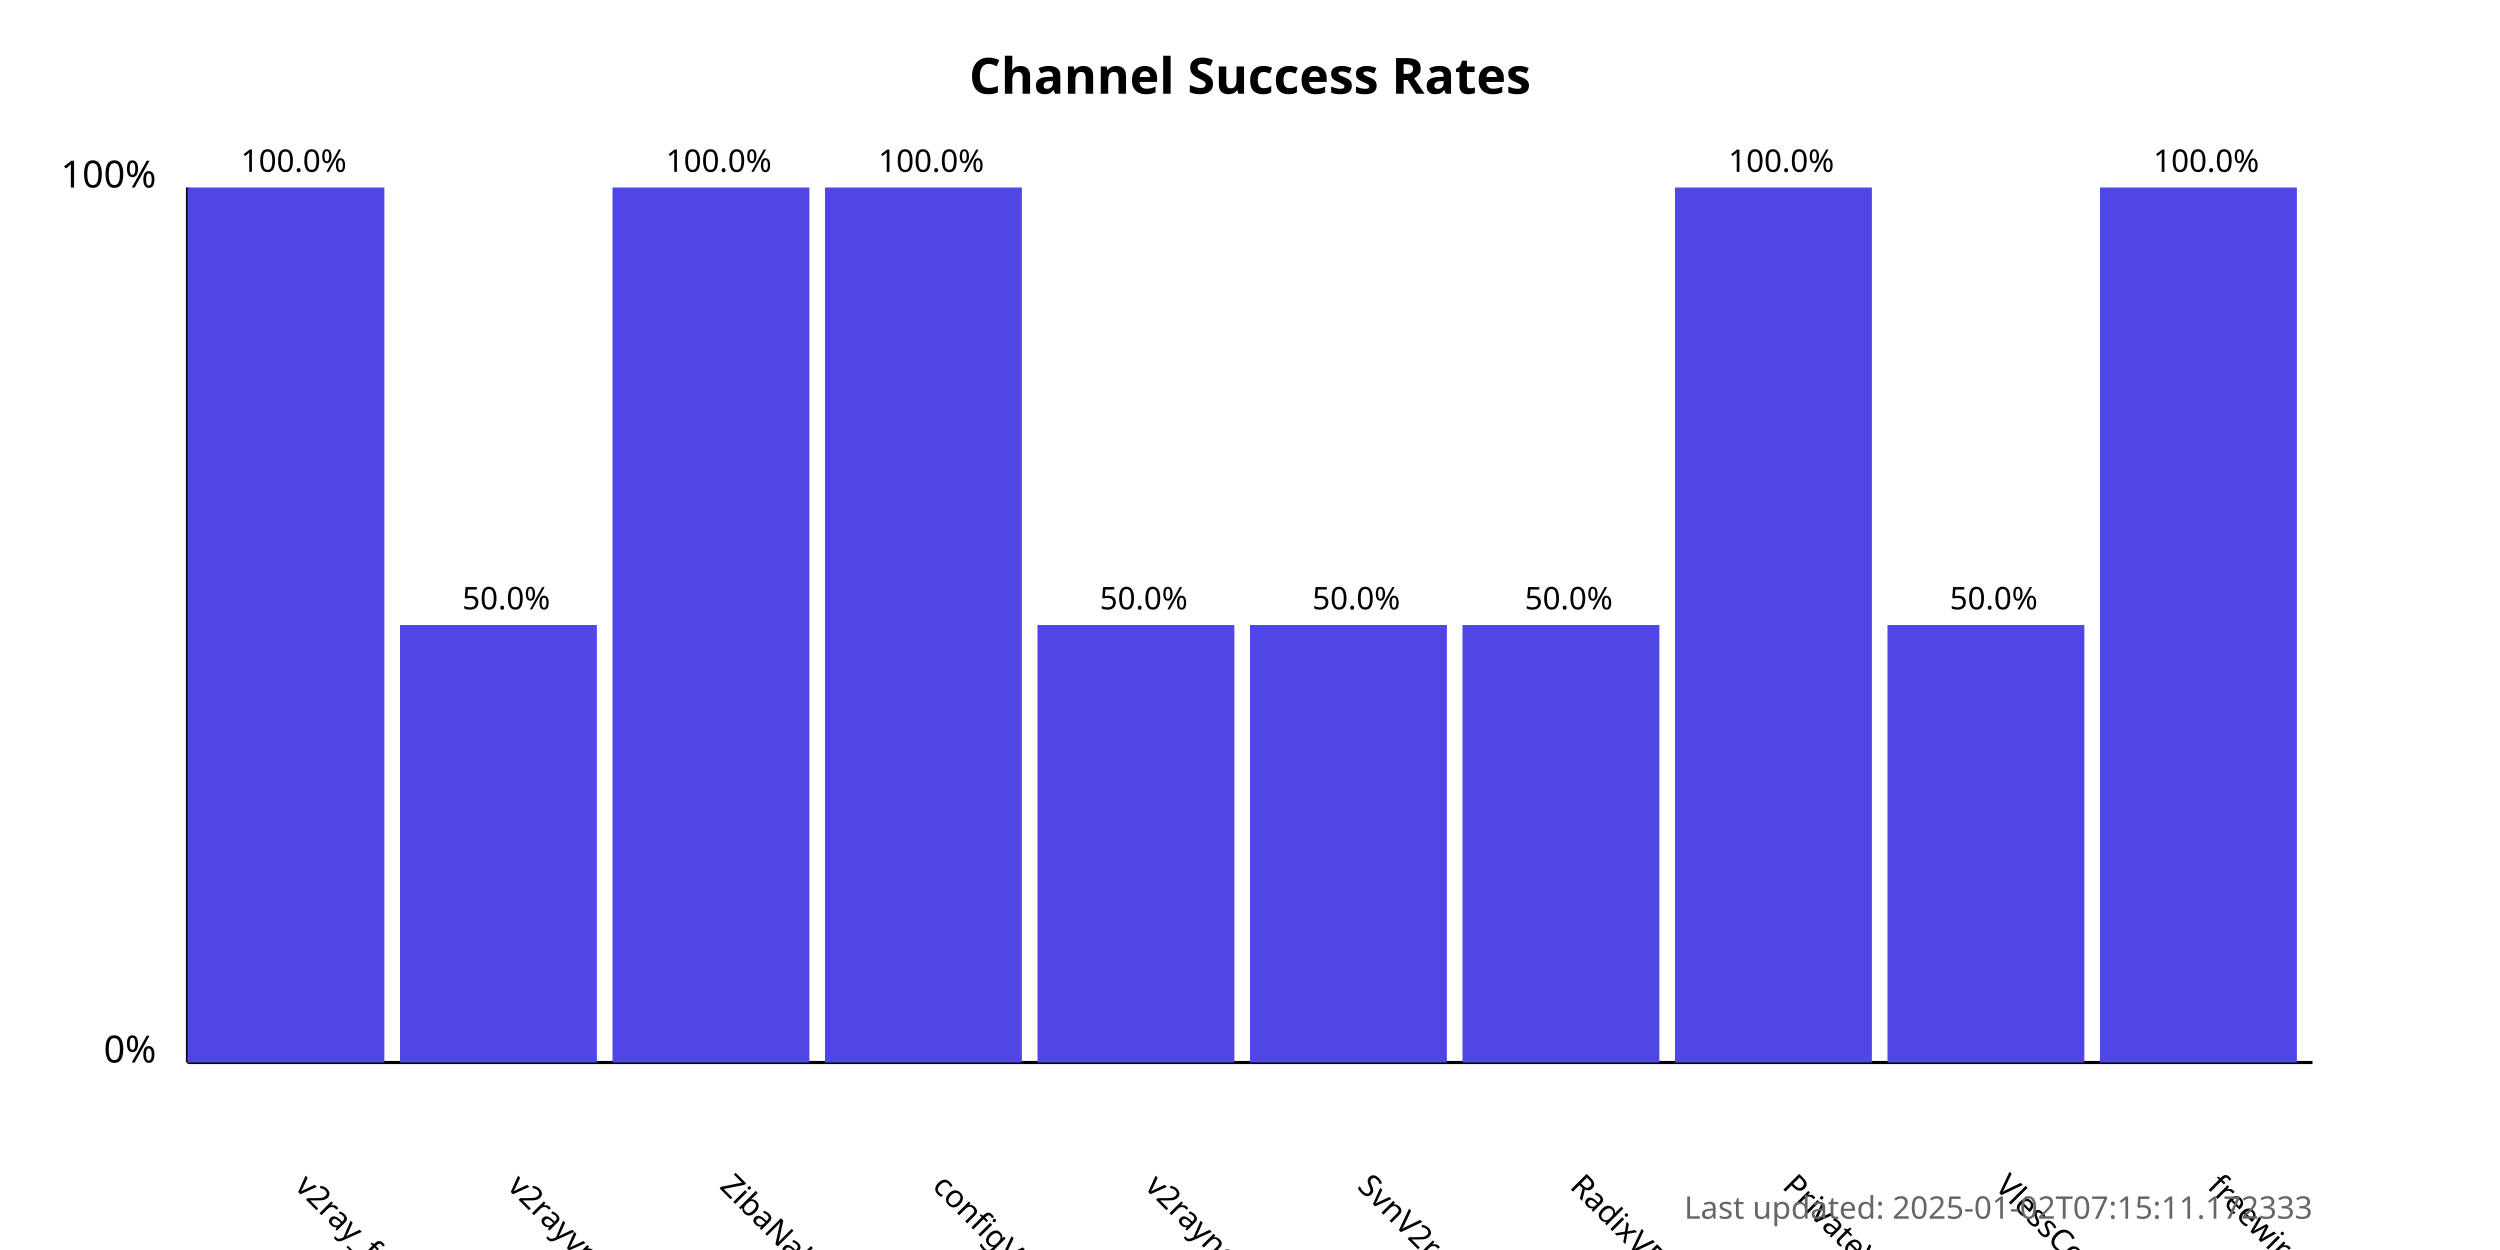
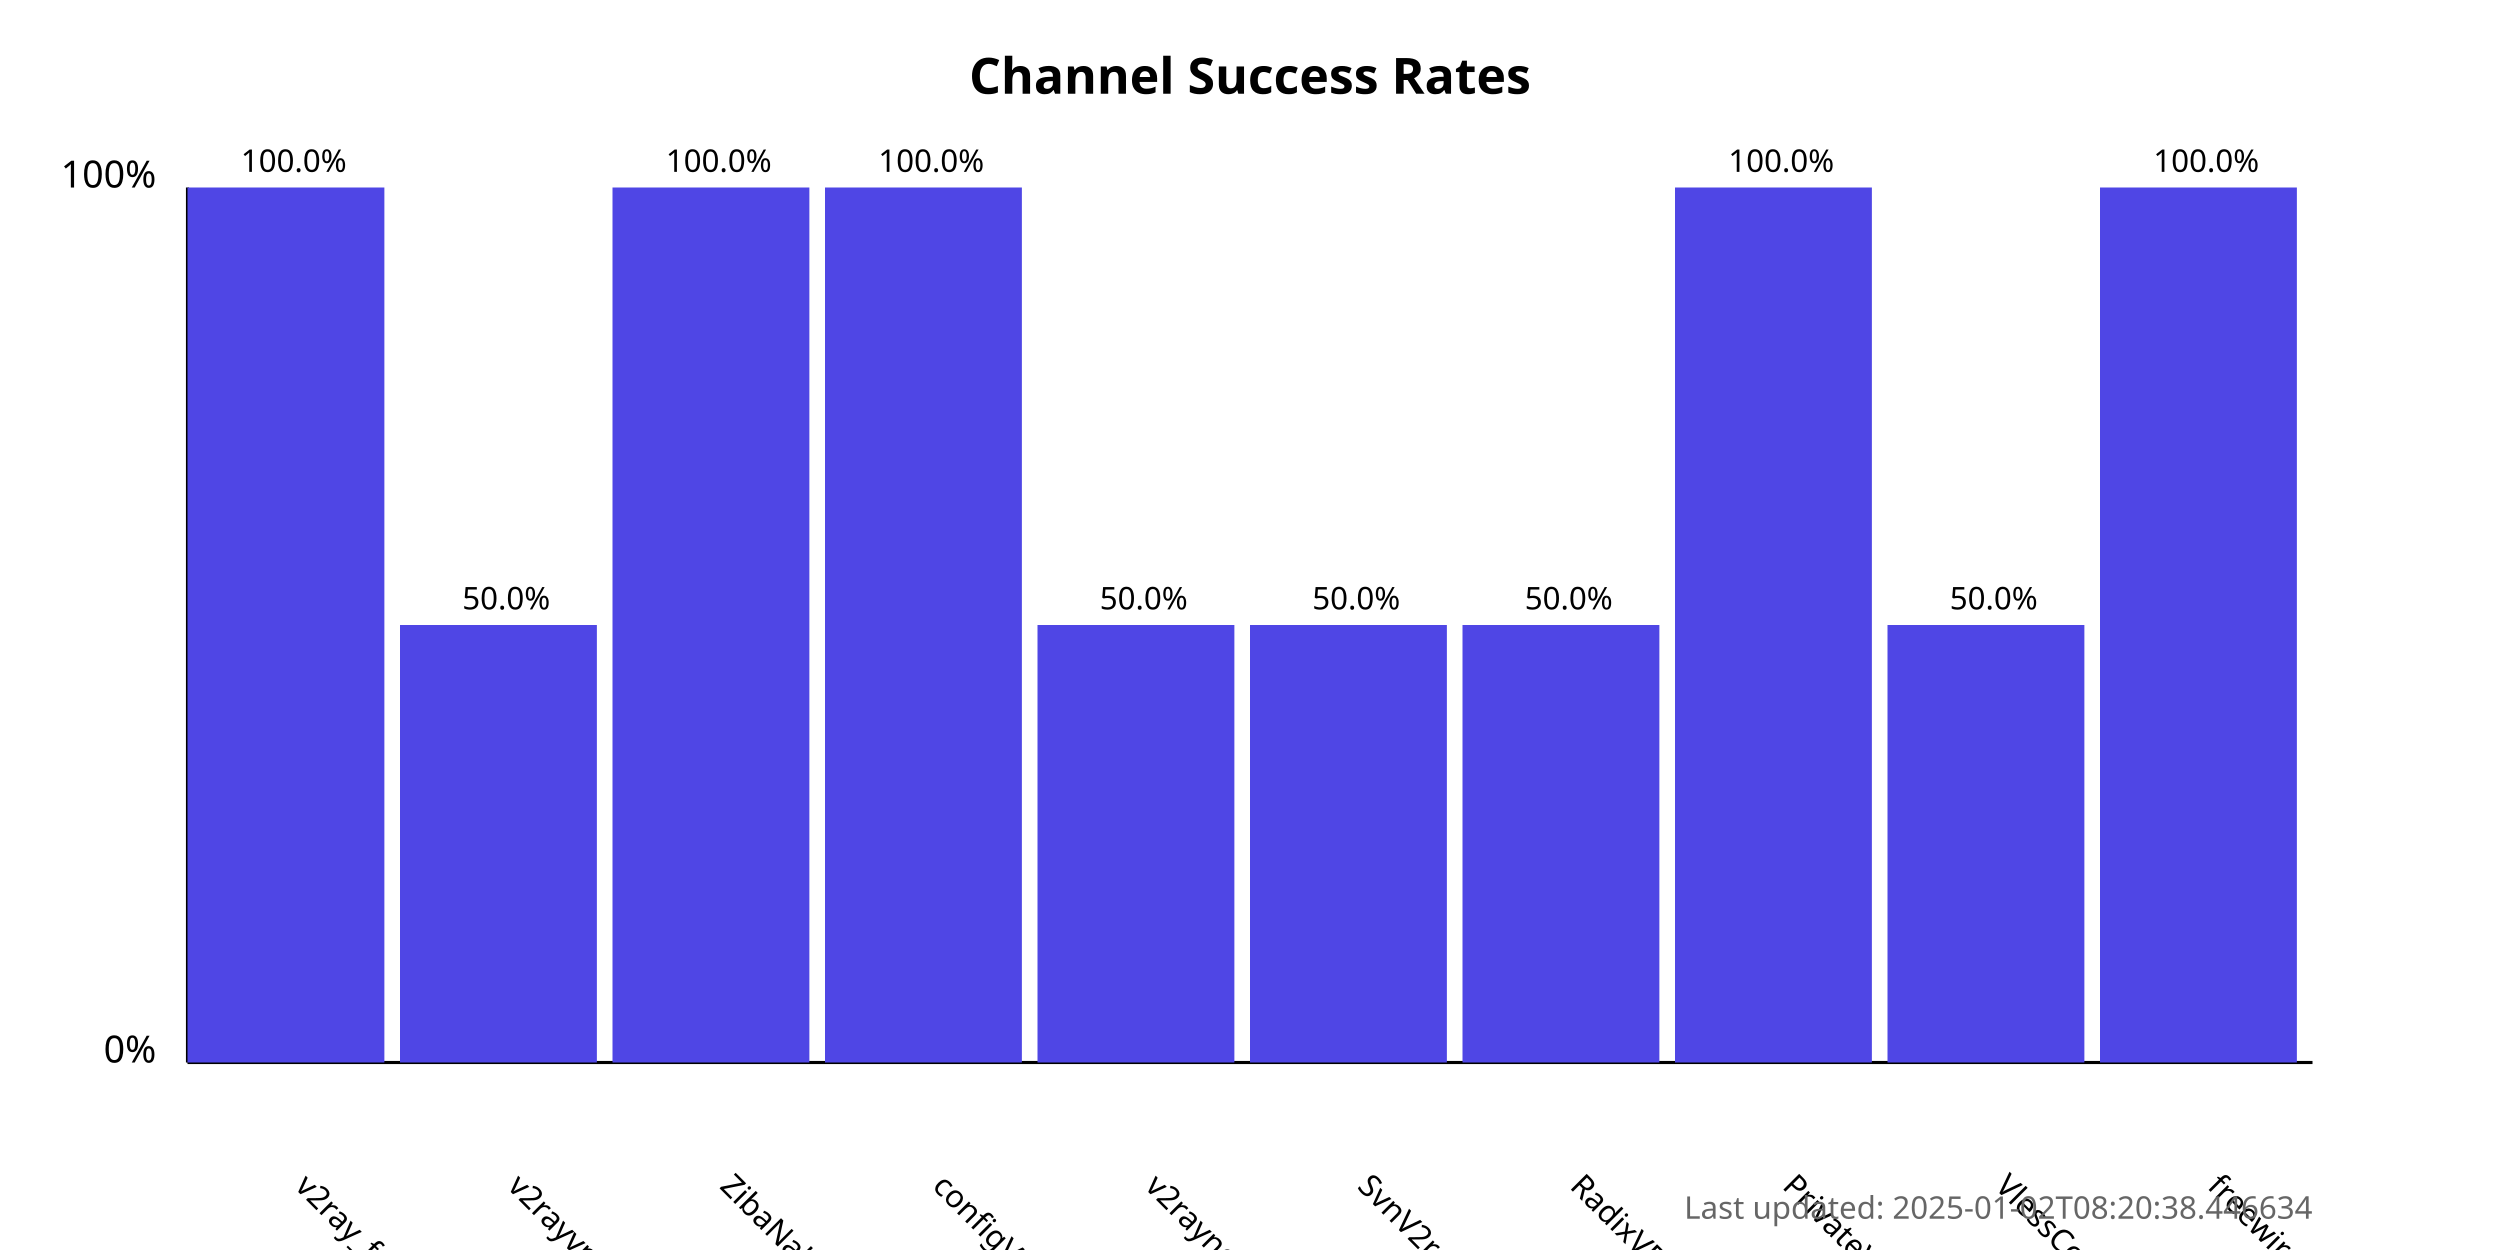
<svg xmlns="http://www.w3.org/2000/svg" width="800" height="400">
  <style>
            .chart-title { font: bold 16px sans-serif; }
            .axis-label { font: 12px sans-serif; }
            .tick-label { font: 10px sans-serif; }
            .bar { fill: #4f46e5; }
            .bar:hover { fill: #6366f1; }
            .timestamp { font: 10px sans-serif; fill: #666; }
        </style>
  <text x="400.0" y="30" text-anchor="middle" class="chart-title">
            Channel Success Rates
        </text>
  <line x1="60" y1="340" x2="60" y2="60" stroke="black" stroke-width="1" />
  <line x1="60" y1="340" x2="740" y2="340" stroke="black" stroke-width="1" />
  <text x="50" y="340" text-anchor="end" class="axis-label">0%</text>
  <text x="50" y="60" text-anchor="end" class="axis-label">100%</text>
  <g>
    <rect x="60" y="60.0" width="63.0" height="280.0" class="bar" />
    <text x="94.0" y="380" transform="rotate(45, 94.0, 380)" text-anchor="start" class="tick-label">
                v2ray_free_conf
            </text>
    <text x="94.0" y="55.0" text-anchor="middle" class="tick-label">
                100.0%
            </text>
  </g>
  <g>
    <rect x="128.0" y="200.0" width="63.0" height="140.0" class="bar" />
    <text x="162.0" y="380" transform="rotate(45, 162.0, 380)" text-anchor="start" class="tick-label">
                v2rayvpno
            </text>
    <text x="162.0" y="195.0" text-anchor="middle" class="tick-label">
                50.0%
            </text>
  </g>
  <g>
    <rect x="196.0" y="60.0" width="63.0" height="280.0" class="bar" />
    <text x="230.0" y="380" transform="rotate(45, 230.0, 380)" text-anchor="start" class="tick-label">
                ZibaNabz
            </text>
    <text x="230.0" y="55.0" text-anchor="middle" class="tick-label">
                100.0%
            </text>
  </g>
  <g>
    <rect x="264.0" y="60.0" width="63.0" height="280.0" class="bar" />
    <text x="298.0" y="380" transform="rotate(45, 298.0, 380)" text-anchor="start" class="tick-label">
                configV2rayForFree
            </text>
    <text x="298.0" y="55.0" text-anchor="middle" class="tick-label">
                100.0%
            </text>
  </g>
  <g>
    <rect x="332.0" y="200.0" width="63.0" height="140.0" class="bar" />
    <text x="366.0" y="380" transform="rotate(45, 366.0, 380)" text-anchor="start" class="tick-label">
                v2rayngvpn
            </text>
    <text x="366.0" y="195.0" text-anchor="middle" class="tick-label">
                50.0%
            </text>
  </g>
  <g>
    <rect x="400.0" y="200.0" width="63.0" height="140.0" class="bar" />
    <text x="434.0" y="380" transform="rotate(45, 434.0, 380)" text-anchor="start" class="tick-label">
                SvnV2ray
            </text>
    <text x="434.0" y="195.0" text-anchor="middle" class="tick-label">
                50.0%
            </text>
  </g>
  <g>
    <rect x="468.0" y="200.0" width="63.0" height="140.0" class="bar" />
    <text x="502.0" y="380" transform="rotate(45, 502.0, 380)" text-anchor="start" class="tick-label">
                RadixVPN
            </text>
    <text x="502.0" y="195.0" text-anchor="middle" class="tick-label">
                50.0%
            </text>
  </g>
  <g>
    <rect x="536.0" y="60.0" width="63.0" height="280.0" class="bar" />
    <text x="570.0" y="380" transform="rotate(45, 570.0, 380)" text-anchor="start" class="tick-label">
                PrivateVPNs
            </text>
    <text x="570.0" y="55.0" text-anchor="middle" class="tick-label">
                100.0%
            </text>
  </g>
  <g>
    <rect x="604.0" y="200.0" width="63.0" height="140.0" class="bar" />
    <text x="638.0" y="380" transform="rotate(45, 638.0, 380)" text-anchor="start" class="tick-label">
                VlessConfig
            </text>
    <text x="638.0" y="195.0" text-anchor="middle" class="tick-label">
                50.0%
            </text>
  </g>
  <g>
    <rect x="672.0" y="60.0" width="63.0" height="280.0" class="bar" />
    <text x="706.0" y="380" transform="rotate(45, 706.0, 380)" text-anchor="start" class="tick-label">
                freewireguard
            </text>
    <text x="706.0" y="55.0" text-anchor="middle" class="tick-label">
                100.0%
            </text>
  </g>
  <text x="740" y="390" text-anchor="end" class="timestamp">
-             Last updated: 2025-01-02T07:15:11.172333
+             Last updated: 2025-01-02T08:20:38.446634
        </text>
</svg>
